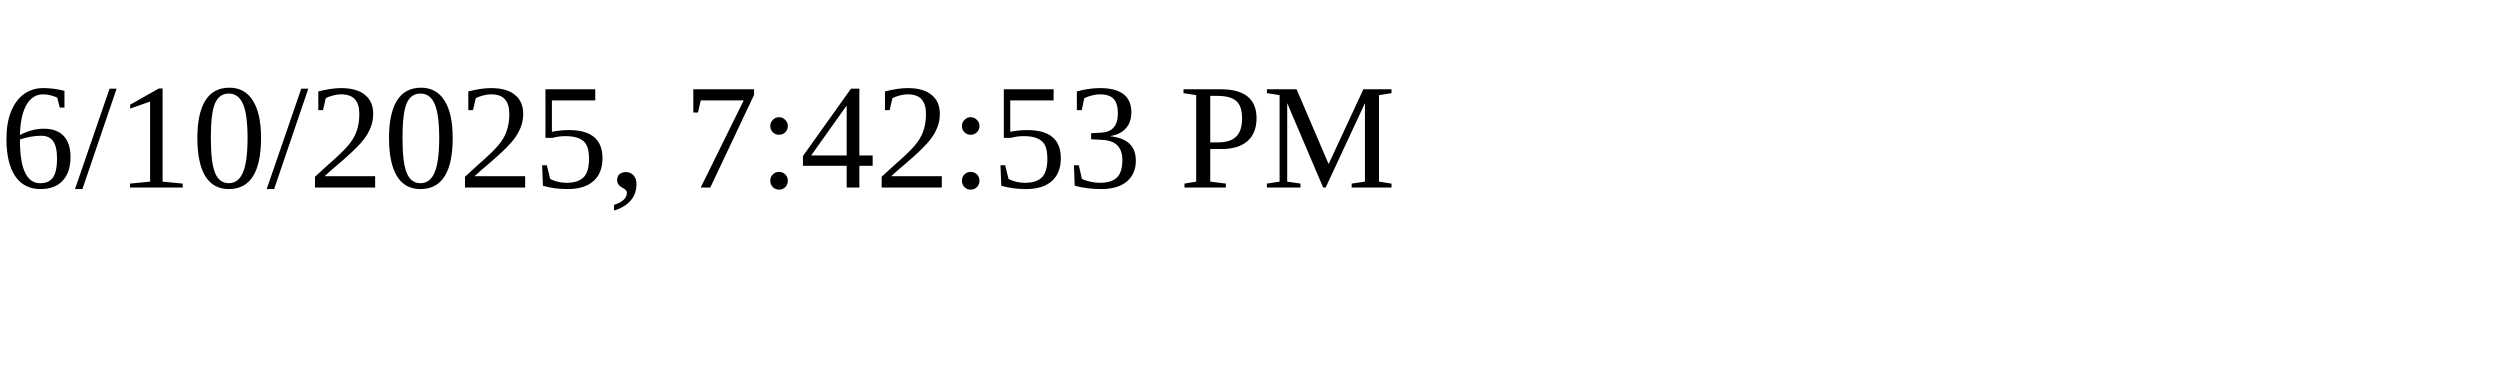
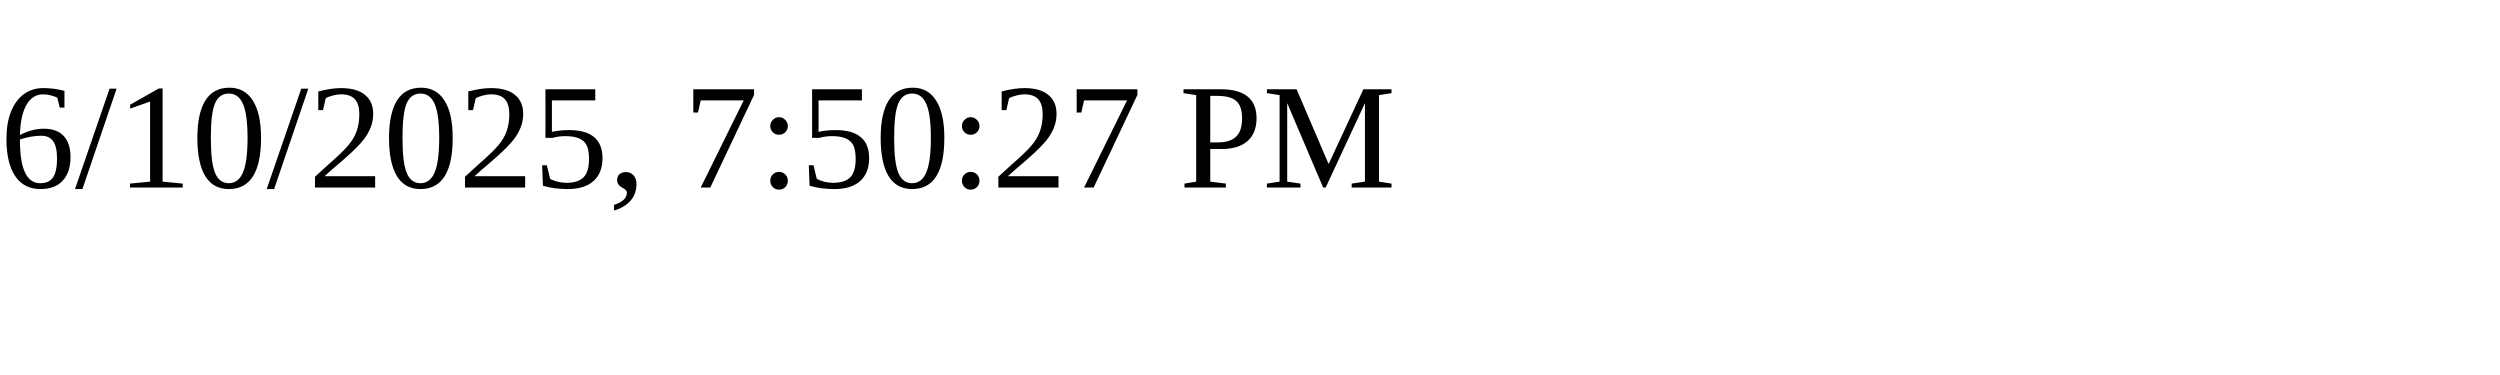
<svg xmlns="http://www.w3.org/2000/svg" height="30" width="200">
-   <text x="0" y="15">6/10/2025, 7:42:53 PM</text>
+   <text x="0" y="15">6/10/2025, 7:50:27 PM</text>
</svg>
